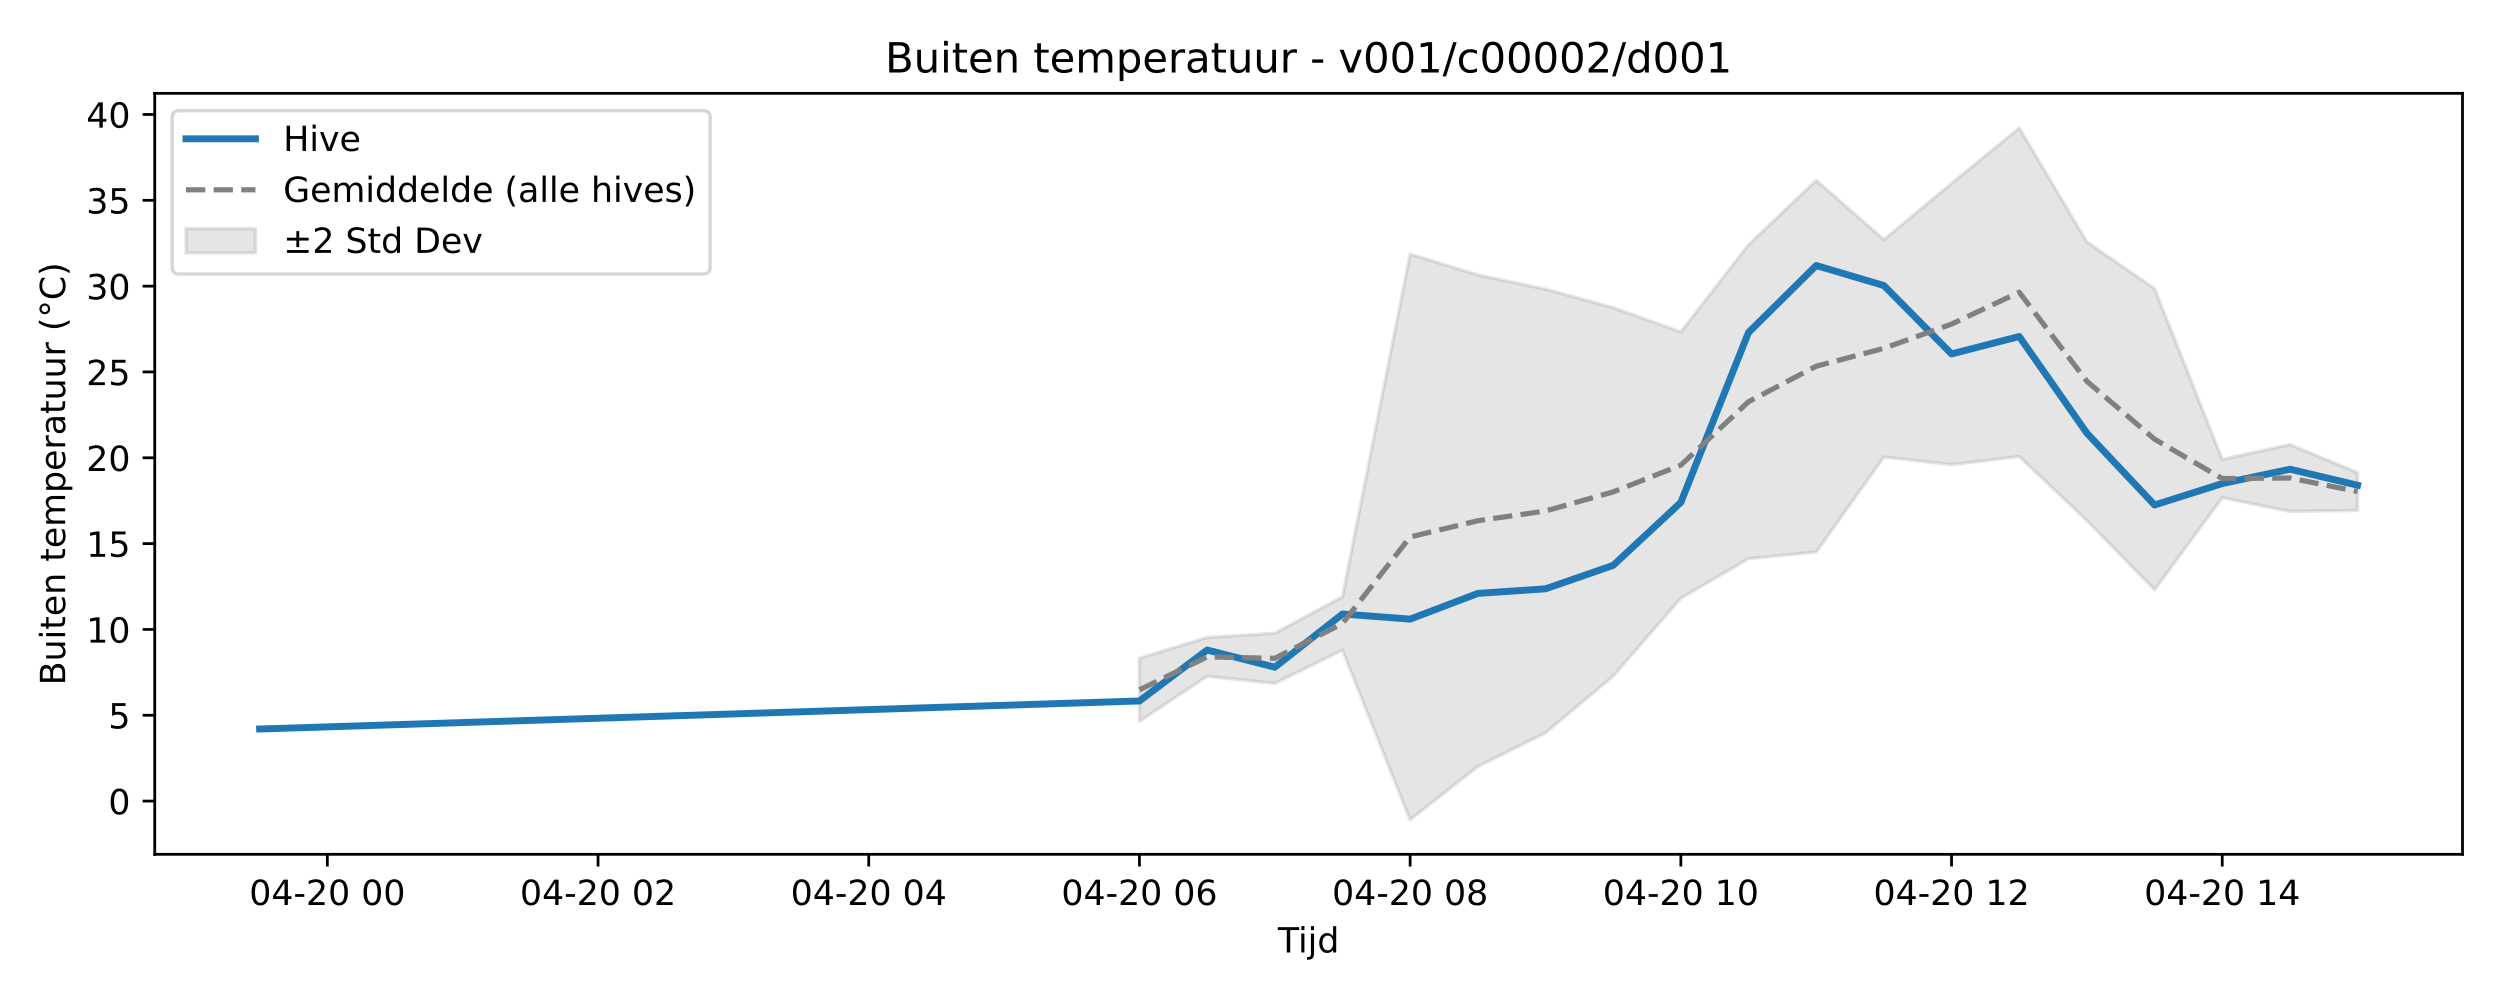
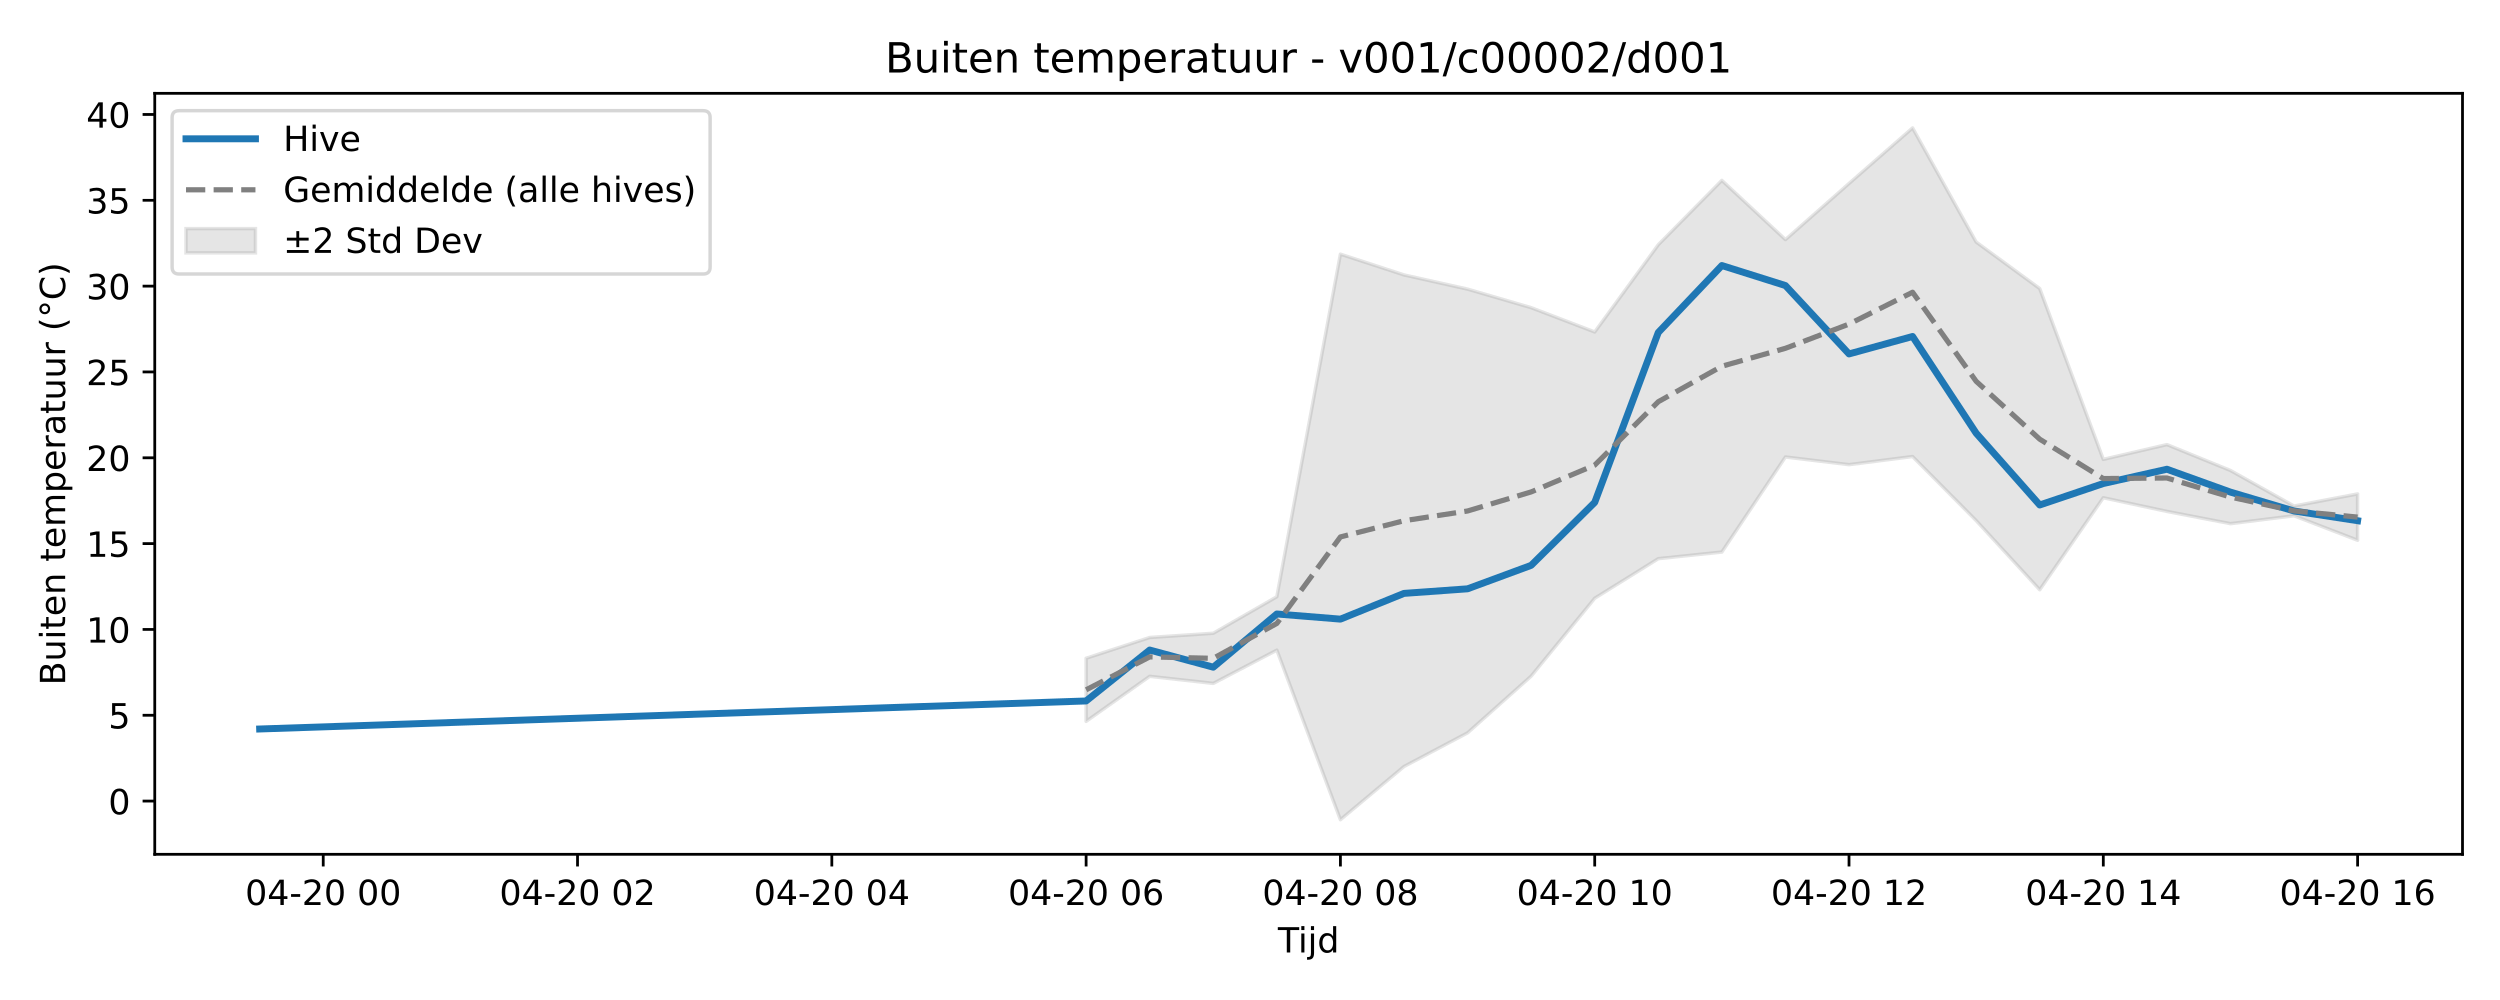
<svg xmlns="http://www.w3.org/2000/svg" xmlns:xlink="http://www.w3.org/1999/xlink" width="720pt" height="288pt" viewBox="0 0 720 288" version="1.1">
  <defs>
    <style type="text/css">*{stroke-linejoin: round; stroke-linecap: butt}</style>
  </defs>
  <g id="figure_1">
    <g id="patch_1">
      <path d="M 0 288  L 720 288  L 720 0  L 0 0  z " style="fill: #ffffff" />
    </g>
    <g id="axes_1">
      <g id="patch_2">
        <path d="M 44.57 246.04  L 709.2 246.04  L 709.2 26.88  L 44.57 26.88  z " style="fill: #ffffff" />
      </g>
      <g id="FillBetweenPolyCollection_1">
        <defs>
-           <path id="m596f5e4c3c" d="M 328.158 -98.426  L 328.158 -80.248  L 347.649 -93.219  L 367.14 -91.176  L 386.63 -100.762  L 406.121 -51.922  L 425.612 -67.24  L 445.102 -76.936  L 464.593 -93.261  L 484.083 -115.697  L 503.574 -127.103  L 523.065 -129.008  L 542.555 -156.384  L 562.046 -154.174  L 581.536 -156.518  L 601.027 -138.072  L 620.518 -118.147  L 640.008 -144.644  L 659.499 -140.715  L 678.99 -140.991  L 678.99 -151.882  L 678.99 -151.882  L 659.499 -159.959  L 640.008 -155.7  L 620.518 -204.883  L 601.027 -218.3  L 581.536 -251.158  L 562.046 -235.156  L 542.555 -218.994  L 523.065 -236.043  L 503.574 -217.514  L 484.083 -192.392  L 464.593 -199.392  L 445.102 -204.731  L 425.612 -208.824  L 406.121 -214.805  L 386.63 -116.143  L 367.14 -105.625  L 347.649 -104.406  L 328.158 -98.426  z " style="stroke: #808080; stroke-opacity: 0.2" />
+           <path id="m3fbce393af" d="M 312.802 -98.426  L 312.802 -80.248  L 331.112 -93.219  L 349.421 -91.176  L 367.73 -100.762  L 386.04 -51.922  L 404.349 -67.24  L 422.658 -76.936  L 440.968 -93.261  L 459.277 -115.697  L 477.587 -127.103  L 495.896 -129.008  L 514.205 -156.384  L 532.515 -154.174  L 550.824 -156.518  L 569.133 -138.072  L 587.443 -118.147  L 605.752 -144.644  L 624.061 -140.715  L 642.371 -137.183  L 660.68 -139.46  L 678.99 -132.4  L 678.99 -145.752  L 678.99 -145.752  L 660.68 -142.263  L 642.371 -152.505  L 624.061 -159.959  L 605.752 -155.7  L 587.443 -204.883  L 569.133 -218.3  L 550.824 -251.158  L 532.515 -235.156  L 514.205 -218.994  L 495.896 -236.043  L 477.587 -217.514  L 459.277 -192.392  L 440.968 -199.392  L 422.658 -204.731  L 404.349 -208.824  L 386.04 -214.805  L 367.73 -116.143  L 349.421 -105.625  L 331.112 -104.406  L 312.802 -98.426  z " style="stroke: #808080; stroke-opacity: 0.2" />
        </defs>
-         <g clip-path="url(#pf59dc6629e)">
-           <use xlink:href="#m596f5e4c3c" x="0" y="288" style="fill: #808080; fill-opacity: 0.2; stroke: #808080; stroke-opacity: 0.2" />
+         <g clip-path="url(#pd2e78c2f61)">
+           <use xlink:href="#m3fbce393af" x="0" y="288" style="fill: #808080; fill-opacity: 0.2; stroke: #808080; stroke-opacity: 0.2" />
        </g>
      </g>
      <g id="matplotlib.axis_1">
        <g id="xtick_1">
          <g id="line2d_1">
            <defs>
-               <path id="mc3edb27d71" d="M 0 0  L 0 3.5  " style="stroke: #000000; stroke-width: 0.8" />
-             </defs>
-             <g>
-               <use xlink:href="#mc3edb27d71" x="94.271" y="246.04" style="stroke: #000000; stroke-width: 0.8" />
+               <path id="m7087d572d4" d="M 0 0  L 0 3.5  " style="stroke: #000000; stroke-width: 0.8" />
+             </defs>
+             <g>
+               <use xlink:href="#m7087d572d4" x="93.09" y="246.04" style="stroke: #000000; stroke-width: 0.8" />
            </g>
          </g>
          <g id="text_1">
-             <g transform="translate(71.7906 260.6384) scale(0.1 -0.1)">
+             <g transform="translate(70.60935 260.6384) scale(0.1 -0.1)">
              <defs>
                <path id="DejaVuSans-30" d="M 2034 4250  Q 1547 4250 1301 3770  Q 1056 3291 1056 2328  Q 1056 1369 1301 889  Q 1547 409 2034 409  Q 2525 409 2770 889  Q 3016 1369 3016 2328  Q 3016 3291 2770 3770  Q 2525 4250 2034 4250  z M 2034 4750  Q 2819 4750 3233 4129  Q 3647 3509 3647 2328  Q 3647 1150 3233 529  Q 2819 -91 2034 -91  Q 1250 -91 836 529  Q 422 1150 422 2328  Q 422 3509 836 4129  Q 1250 4750 2034 4750  z " transform="scale(0.015625)" />
                <path id="DejaVuSans-34" d="M 2419 4116  L 825 1625  L 2419 1625  L 2419 4116  z M 2253 4666  L 3047 4666  L 3047 1625  L 3713 1625  L 3713 1100  L 3047 1100  L 3047 0  L 2419 0  L 2419 1100  L 313 1100  L 313 1709  L 2253 4666  z " transform="scale(0.015625)" />
                <path id="DejaVuSans-2d" d="M 313 2009  L 1997 2009  L 1997 1497  L 313 1497  L 313 2009  z " transform="scale(0.015625)" />
                <path id="DejaVuSans-32" d="M 1228 531  L 3431 531  L 3431 0  L 469 0  L 469 531  Q 828 903 1448 1529  Q 2069 2156 2228 2338  Q 2531 2678 2651 2914  Q 2772 3150 2772 3378  Q 2772 3750 2511 3984  Q 2250 4219 1831 4219  Q 1534 4219 1204 4116  Q 875 4013 500 3803  L 500 4441  Q 881 4594 1212 4672  Q 1544 4750 1819 4750  Q 2544 4750 2975 4387  Q 3406 4025 3406 3419  Q 3406 3131 3298 2873  Q 3191 2616 2906 2266  Q 2828 2175 2409 1742  Q 1991 1309 1228 531  z " transform="scale(0.015625)" />
                <path id="DejaVuSans-20" transform="scale(0.015625)" />
              </defs>
              <use xlink:href="#DejaVuSans-30" />
              <use xlink:href="#DejaVuSans-34" transform="translate(63.62305 0)" />
              <use xlink:href="#DejaVuSans-2d" transform="translate(127.2461 0)" />
              <use xlink:href="#DejaVuSans-32" transform="translate(163.3301 0)" />
              <use xlink:href="#DejaVuSans-30" transform="translate(226.9531 0)" />
              <use xlink:href="#DejaVuSans-20" transform="translate(290.5762 0)" />
              <use xlink:href="#DejaVuSans-30" transform="translate(322.3633 0)" />
              <use xlink:href="#DejaVuSans-30" transform="translate(385.9863 0)" />
            </g>
          </g>
        </g>
        <g id="xtick_2">
          <g id="line2d_2">
            <g>
-               <use xlink:href="#mc3edb27d71" x="172.234" y="246.04" style="stroke: #000000; stroke-width: 0.8" />
+               <use xlink:href="#m7087d572d4" x="166.327" y="246.04" style="stroke: #000000; stroke-width: 0.8" />
            </g>
          </g>
          <g id="text_2">
-             <g transform="translate(149.7531 260.6384) scale(0.1 -0.1)">
+             <g transform="translate(143.8468 260.6384) scale(0.1 -0.1)">
              <use xlink:href="#DejaVuSans-30" />
              <use xlink:href="#DejaVuSans-34" transform="translate(63.62305 0)" />
              <use xlink:href="#DejaVuSans-2d" transform="translate(127.2461 0)" />
              <use xlink:href="#DejaVuSans-32" transform="translate(163.3301 0)" />
              <use xlink:href="#DejaVuSans-30" transform="translate(226.9531 0)" />
              <use xlink:href="#DejaVuSans-20" transform="translate(290.5762 0)" />
              <use xlink:href="#DejaVuSans-30" transform="translate(322.3633 0)" />
              <use xlink:href="#DejaVuSans-32" transform="translate(385.9863 0)" />
            </g>
          </g>
        </g>
        <g id="xtick_3">
          <g id="line2d_3">
            <g>
-               <use xlink:href="#mc3edb27d71" x="250.196" y="246.04" style="stroke: #000000; stroke-width: 0.8" />
+               <use xlink:href="#m7087d572d4" x="239.565" y="246.04" style="stroke: #000000; stroke-width: 0.8" />
            </g>
          </g>
          <g id="text_3">
-             <g transform="translate(227.7155 260.6384) scale(0.1 -0.1)">
+             <g transform="translate(217.0843 260.6384) scale(0.1 -0.1)">
              <use xlink:href="#DejaVuSans-30" />
              <use xlink:href="#DejaVuSans-34" transform="translate(63.62305 0)" />
              <use xlink:href="#DejaVuSans-2d" transform="translate(127.2461 0)" />
              <use xlink:href="#DejaVuSans-32" transform="translate(163.3301 0)" />
              <use xlink:href="#DejaVuSans-30" transform="translate(226.9531 0)" />
              <use xlink:href="#DejaVuSans-20" transform="translate(290.5762 0)" />
              <use xlink:href="#DejaVuSans-30" transform="translate(322.3633 0)" />
              <use xlink:href="#DejaVuSans-34" transform="translate(385.9863 0)" />
            </g>
          </g>
        </g>
        <g id="xtick_4">
          <g id="line2d_4">
            <g>
-               <use xlink:href="#mc3edb27d71" x="328.158" y="246.04" style="stroke: #000000; stroke-width: 0.8" />
+               <use xlink:href="#m7087d572d4" x="312.802" y="246.04" style="stroke: #000000; stroke-width: 0.8" />
            </g>
          </g>
          <g id="text_4">
-             <g transform="translate(305.678 260.6384) scale(0.1 -0.1)">
+             <g transform="translate(290.3217 260.6384) scale(0.1 -0.1)">
              <defs>
                <path id="DejaVuSans-36" d="M 2113 2584  Q 1688 2584 1439 2293  Q 1191 2003 1191 1497  Q 1191 994 1439 701  Q 1688 409 2113 409  Q 2538 409 2786 701  Q 3034 994 3034 1497  Q 3034 2003 2786 2293  Q 2538 2584 2113 2584  z M 3366 4563  L 3366 3988  Q 3128 4100 2886 4159  Q 2644 4219 2406 4219  Q 1781 4219 1451 3797  Q 1122 3375 1075 2522  Q 1259 2794 1537 2939  Q 1816 3084 2150 3084  Q 2853 3084 3261 2657  Q 3669 2231 3669 1497  Q 3669 778 3244 343  Q 2819 -91 2113 -91  Q 1303 -91 875 529  Q 447 1150 447 2328  Q 447 3434 972 4092  Q 1497 4750 2381 4750  Q 2619 4750 2861 4703  Q 3103 4656 3366 4563  z " transform="scale(0.015625)" />
              </defs>
              <use xlink:href="#DejaVuSans-30" />
              <use xlink:href="#DejaVuSans-34" transform="translate(63.62305 0)" />
              <use xlink:href="#DejaVuSans-2d" transform="translate(127.2461 0)" />
              <use xlink:href="#DejaVuSans-32" transform="translate(163.3301 0)" />
              <use xlink:href="#DejaVuSans-30" transform="translate(226.9531 0)" />
              <use xlink:href="#DejaVuSans-20" transform="translate(290.5762 0)" />
              <use xlink:href="#DejaVuSans-30" transform="translate(322.3633 0)" />
              <use xlink:href="#DejaVuSans-36" transform="translate(385.9863 0)" />
            </g>
          </g>
        </g>
        <g id="xtick_5">
          <g id="line2d_5">
            <g>
-               <use xlink:href="#mc3edb27d71" x="406.121" y="246.04" style="stroke: #000000; stroke-width: 0.8" />
+               <use xlink:href="#m7087d572d4" x="386.04" y="246.04" style="stroke: #000000; stroke-width: 0.8" />
            </g>
          </g>
          <g id="text_5">
-             <g transform="translate(383.6405 260.6384) scale(0.1 -0.1)">
+             <g transform="translate(363.5592 260.6384) scale(0.1 -0.1)">
              <defs>
                <path id="DejaVuSans-38" d="M 2034 2216  Q 1584 2216 1326 1975  Q 1069 1734 1069 1313  Q 1069 891 1326 650  Q 1584 409 2034 409  Q 2484 409 2743 651  Q 3003 894 3003 1313  Q 3003 1734 2745 1975  Q 2488 2216 2034 2216  z M 1403 2484  Q 997 2584 770 2862  Q 544 3141 544 3541  Q 544 4100 942 4425  Q 1341 4750 2034 4750  Q 2731 4750 3128 4425  Q 3525 4100 3525 3541  Q 3525 3141 3298 2862  Q 3072 2584 2669 2484  Q 3125 2378 3379 2068  Q 3634 1759 3634 1313  Q 3634 634 3220 271  Q 2806 -91 2034 -91  Q 1263 -91 848 271  Q 434 634 434 1313  Q 434 1759 690 2068  Q 947 2378 1403 2484  z M 1172 3481  Q 1172 3119 1398 2916  Q 1625 2713 2034 2713  Q 2441 2713 2670 2916  Q 2900 3119 2900 3481  Q 2900 3844 2670 4047  Q 2441 4250 2034 4250  Q 1625 4250 1398 4047  Q 1172 3844 1172 3481  z " transform="scale(0.015625)" />
              </defs>
              <use xlink:href="#DejaVuSans-30" />
              <use xlink:href="#DejaVuSans-34" transform="translate(63.62305 0)" />
              <use xlink:href="#DejaVuSans-2d" transform="translate(127.2461 0)" />
              <use xlink:href="#DejaVuSans-32" transform="translate(163.3301 0)" />
              <use xlink:href="#DejaVuSans-30" transform="translate(226.9531 0)" />
              <use xlink:href="#DejaVuSans-20" transform="translate(290.5762 0)" />
              <use xlink:href="#DejaVuSans-30" transform="translate(322.3633 0)" />
              <use xlink:href="#DejaVuSans-38" transform="translate(385.9863 0)" />
            </g>
          </g>
        </g>
        <g id="xtick_6">
          <g id="line2d_6">
            <g>
-               <use xlink:href="#mc3edb27d71" x="484.083" y="246.04" style="stroke: #000000; stroke-width: 0.8" />
+               <use xlink:href="#m7087d572d4" x="459.277" y="246.04" style="stroke: #000000; stroke-width: 0.8" />
            </g>
          </g>
          <g id="text_6">
-             <g transform="translate(461.6029 260.6384) scale(0.1 -0.1)">
+             <g transform="translate(436.7967 260.6384) scale(0.1 -0.1)">
              <defs>
                <path id="DejaVuSans-31" d="M 794 531  L 1825 531  L 1825 4091  L 703 3866  L 703 4441  L 1819 4666  L 2450 4666  L 2450 531  L 3481 531  L 3481 0  L 794 0  L 794 531  z " transform="scale(0.015625)" />
              </defs>
              <use xlink:href="#DejaVuSans-30" />
              <use xlink:href="#DejaVuSans-34" transform="translate(63.62305 0)" />
              <use xlink:href="#DejaVuSans-2d" transform="translate(127.2461 0)" />
              <use xlink:href="#DejaVuSans-32" transform="translate(163.3301 0)" />
              <use xlink:href="#DejaVuSans-30" transform="translate(226.9531 0)" />
              <use xlink:href="#DejaVuSans-20" transform="translate(290.5762 0)" />
              <use xlink:href="#DejaVuSans-31" transform="translate(322.3633 0)" />
              <use xlink:href="#DejaVuSans-30" transform="translate(385.9863 0)" />
            </g>
          </g>
        </g>
        <g id="xtick_7">
          <g id="line2d_7">
            <g>
-               <use xlink:href="#mc3edb27d71" x="562.046" y="246.04" style="stroke: #000000; stroke-width: 0.8" />
+               <use xlink:href="#m7087d572d4" x="532.515" y="246.04" style="stroke: #000000; stroke-width: 0.8" />
            </g>
          </g>
          <g id="text_7">
-             <g transform="translate(539.5654 260.6384) scale(0.1 -0.1)">
+             <g transform="translate(510.0341 260.6384) scale(0.1 -0.1)">
              <use xlink:href="#DejaVuSans-30" />
              <use xlink:href="#DejaVuSans-34" transform="translate(63.62305 0)" />
              <use xlink:href="#DejaVuSans-2d" transform="translate(127.2461 0)" />
              <use xlink:href="#DejaVuSans-32" transform="translate(163.3301 0)" />
              <use xlink:href="#DejaVuSans-30" transform="translate(226.9531 0)" />
              <use xlink:href="#DejaVuSans-20" transform="translate(290.5762 0)" />
              <use xlink:href="#DejaVuSans-31" transform="translate(322.3633 0)" />
              <use xlink:href="#DejaVuSans-32" transform="translate(385.9863 0)" />
            </g>
          </g>
        </g>
        <g id="xtick_8">
          <g id="line2d_8">
            <g>
-               <use xlink:href="#mc3edb27d71" x="640.008" y="246.04" style="stroke: #000000; stroke-width: 0.8" />
+               <use xlink:href="#m7087d572d4" x="605.752" y="246.04" style="stroke: #000000; stroke-width: 0.8" />
            </g>
          </g>
          <g id="text_8">
-             <g transform="translate(617.5278 260.6384) scale(0.1 -0.1)">
+             <g transform="translate(583.2716 260.6384) scale(0.1 -0.1)">
              <use xlink:href="#DejaVuSans-30" />
              <use xlink:href="#DejaVuSans-34" transform="translate(63.62305 0)" />
              <use xlink:href="#DejaVuSans-2d" transform="translate(127.2461 0)" />
              <use xlink:href="#DejaVuSans-32" transform="translate(163.3301 0)" />
              <use xlink:href="#DejaVuSans-30" transform="translate(226.9531 0)" />
              <use xlink:href="#DejaVuSans-20" transform="translate(290.5762 0)" />
              <use xlink:href="#DejaVuSans-31" transform="translate(322.3633 0)" />
              <use xlink:href="#DejaVuSans-34" transform="translate(385.9863 0)" />
            </g>
          </g>
        </g>
-         <g id="text_9">
+         <g id="xtick_9">
+           <g id="line2d_9">
+             <g>
+               <use xlink:href="#m7087d572d4" x="678.99" y="246.04" style="stroke: #000000; stroke-width: 0.8" />
+             </g>
+           </g>
+           <g id="text_9">
+             <g transform="translate(656.5091 260.6384) scale(0.1 -0.1)">
+               <use xlink:href="#DejaVuSans-30" />
+               <use xlink:href="#DejaVuSans-34" transform="translate(63.62305 0)" />
+               <use xlink:href="#DejaVuSans-2d" transform="translate(127.2461 0)" />
+               <use xlink:href="#DejaVuSans-32" transform="translate(163.3301 0)" />
+               <use xlink:href="#DejaVuSans-30" transform="translate(226.9531 0)" />
+               <use xlink:href="#DejaVuSans-20" transform="translate(290.5762 0)" />
+               <use xlink:href="#DejaVuSans-31" transform="translate(322.3633 0)" />
+               <use xlink:href="#DejaVuSans-36" transform="translate(385.9863 0)" />
+             </g>
+           </g>
+         </g>
+         <g id="text_10">
          <g transform="translate(368.035 274.3166) scale(0.1 -0.1)">
            <defs>
              <path id="DejaVuSans-54" d="M -19 4666  L 3928 4666  L 3928 4134  L 2272 4134  L 2272 0  L 1638 0  L 1638 4134  L -19 4134  L -19 4666  z " transform="scale(0.015625)" />
              <path id="DejaVuSans-69" d="M 603 3500  L 1178 3500  L 1178 0  L 603 0  L 603 3500  z M 603 4863  L 1178 4863  L 1178 4134  L 603 4134  L 603 4863  z " transform="scale(0.015625)" />
              <path id="DejaVuSans-6a" d="M 603 3500  L 1178 3500  L 1178 -63  Q 1178 -731 923 -1031  Q 669 -1331 103 -1331  L -116 -1331  L -116 -844  L 38 -844  Q 366 -844 484 -692  Q 603 -541 603 -63  L 603 3500  z M 603 4863  L 1178 4863  L 1178 4134  L 603 4134  L 603 4863  z " transform="scale(0.015625)" />
              <path id="DejaVuSans-64" d="M 2906 2969  L 2906 4863  L 3481 4863  L 3481 0  L 2906 0  L 2906 525  Q 2725 213 2448 61  Q 2172 -91 1784 -91  Q 1150 -91 751 415  Q 353 922 353 1747  Q 353 2572 751 3078  Q 1150 3584 1784 3584  Q 2172 3584 2448 3432  Q 2725 3281 2906 2969  z M 947 1747  Q 947 1113 1208 752  Q 1469 391 1925 391  Q 2381 391 2643 752  Q 2906 1113 2906 1747  Q 2906 2381 2643 2742  Q 2381 3103 1925 3103  Q 1469 3103 1208 2742  Q 947 2381 947 1747  z " transform="scale(0.015625)" />
            </defs>
            <use xlink:href="#DejaVuSans-54" />
            <use xlink:href="#DejaVuSans-69" transform="translate(57.95898 0)" />
            <use xlink:href="#DejaVuSans-6a" transform="translate(85.74219 0)" />
            <use xlink:href="#DejaVuSans-64" transform="translate(113.5254 0)" />
          </g>
        </g>
      </g>
      <g id="matplotlib.axis_2">
        <g id="ytick_1">
-           <g id="line2d_9">
-             <defs>
-               <path id="maa0ab39257" d="M 0 0  L -3.5 0  " style="stroke: #000000; stroke-width: 0.8" />
-             </defs>
-             <g>
-               <use xlink:href="#maa0ab39257" x="44.57" y="230.714" style="stroke: #000000; stroke-width: 0.8" />
-             </g>
-           </g>
-           <g id="text_10">
+           <g id="line2d_10">
+             <defs>
+               <path id="m6c6eb274d2" d="M 0 0  L -3.5 0  " style="stroke: #000000; stroke-width: 0.8" />
+             </defs>
+             <g>
+               <use xlink:href="#m6c6eb274d2" x="44.57" y="230.714" style="stroke: #000000; stroke-width: 0.8" />
+             </g>
+           </g>
+           <g id="text_11">
            <g transform="translate(31.2075 234.5136) scale(0.1 -0.1)">
              <use xlink:href="#DejaVuSans-30" />
            </g>
          </g>
        </g>
        <g id="ytick_2">
-           <g id="line2d_10">
-             <g>
-               <use xlink:href="#maa0ab39257" x="44.57" y="205.996" style="stroke: #000000; stroke-width: 0.8" />
-             </g>
-           </g>
-           <g id="text_11">
+           <g id="line2d_11">
+             <g>
+               <use xlink:href="#m6c6eb274d2" x="44.57" y="205.996" style="stroke: #000000; stroke-width: 0.8" />
+             </g>
+           </g>
+           <g id="text_12">
            <g transform="translate(31.2075 209.7952) scale(0.1 -0.1)">
              <defs>
                <path id="DejaVuSans-35" d="M 691 4666  L 3169 4666  L 3169 4134  L 1269 4134  L 1269 2991  Q 1406 3038 1543 3061  Q 1681 3084 1819 3084  Q 2600 3084 3056 2656  Q 3513 2228 3513 1497  Q 3513 744 3044 326  Q 2575 -91 1722 -91  Q 1428 -91 1123 -41  Q 819 9 494 109  L 494 744  Q 775 591 1075 516  Q 1375 441 1709 441  Q 2250 441 2565 725  Q 2881 1009 2881 1497  Q 2881 1984 2565 2268  Q 2250 2553 1709 2553  Q 1456 2553 1204 2497  Q 953 2441 691 2322  L 691 4666  z " transform="scale(0.015625)" />
              </defs>
              <use xlink:href="#DejaVuSans-35" />
            </g>
          </g>
        </g>
        <g id="ytick_3">
-           <g id="line2d_11">
-             <g>
-               <use xlink:href="#maa0ab39257" x="44.57" y="181.278" style="stroke: #000000; stroke-width: 0.8" />
-             </g>
-           </g>
-           <g id="text_12">
+           <g id="line2d_12">
+             <g>
+               <use xlink:href="#m6c6eb274d2" x="44.57" y="181.278" style="stroke: #000000; stroke-width: 0.8" />
+             </g>
+           </g>
+           <g id="text_13">
            <g transform="translate(24.845 185.0768) scale(0.1 -0.1)">
              <use xlink:href="#DejaVuSans-31" />
              <use xlink:href="#DejaVuSans-30" transform="translate(63.62305 0)" />
            </g>
          </g>
        </g>
        <g id="ytick_4">
-           <g id="line2d_12">
-             <g>
-               <use xlink:href="#maa0ab39257" x="44.57" y="156.559" style="stroke: #000000; stroke-width: 0.8" />
-             </g>
-           </g>
-           <g id="text_13">
+           <g id="line2d_13">
+             <g>
+               <use xlink:href="#m6c6eb274d2" x="44.57" y="156.559" style="stroke: #000000; stroke-width: 0.8" />
+             </g>
+           </g>
+           <g id="text_14">
            <g transform="translate(24.845 160.3584) scale(0.1 -0.1)">
              <use xlink:href="#DejaVuSans-31" />
              <use xlink:href="#DejaVuSans-35" transform="translate(63.62305 0)" />
            </g>
          </g>
        </g>
        <g id="ytick_5">
-           <g id="line2d_13">
-             <g>
-               <use xlink:href="#maa0ab39257" x="44.57" y="131.841" style="stroke: #000000; stroke-width: 0.8" />
-             </g>
-           </g>
-           <g id="text_14">
+           <g id="line2d_14">
+             <g>
+               <use xlink:href="#m6c6eb274d2" x="44.57" y="131.841" style="stroke: #000000; stroke-width: 0.8" />
+             </g>
+           </g>
+           <g id="text_15">
            <g transform="translate(24.845 135.64) scale(0.1 -0.1)">
              <use xlink:href="#DejaVuSans-32" />
              <use xlink:href="#DejaVuSans-30" transform="translate(63.62305 0)" />
            </g>
          </g>
        </g>
        <g id="ytick_6">
-           <g id="line2d_14">
-             <g>
-               <use xlink:href="#maa0ab39257" x="44.57" y="107.122" style="stroke: #000000; stroke-width: 0.8" />
-             </g>
-           </g>
-           <g id="text_15">
+           <g id="line2d_15">
+             <g>
+               <use xlink:href="#m6c6eb274d2" x="44.57" y="107.122" style="stroke: #000000; stroke-width: 0.8" />
+             </g>
+           </g>
+           <g id="text_16">
            <g transform="translate(24.845 110.9216) scale(0.1 -0.1)">
              <use xlink:href="#DejaVuSans-32" />
              <use xlink:href="#DejaVuSans-35" transform="translate(63.62305 0)" />
            </g>
          </g>
        </g>
        <g id="ytick_7">
-           <g id="line2d_15">
-             <g>
-               <use xlink:href="#maa0ab39257" x="44.57" y="82.404" style="stroke: #000000; stroke-width: 0.8" />
-             </g>
-           </g>
-           <g id="text_16">
+           <g id="line2d_16">
+             <g>
+               <use xlink:href="#m6c6eb274d2" x="44.57" y="82.404" style="stroke: #000000; stroke-width: 0.8" />
+             </g>
+           </g>
+           <g id="text_17">
            <g transform="translate(24.845 86.20319) scale(0.1 -0.1)">
              <defs>
                <path id="DejaVuSans-33" d="M 2597 2516  Q 3050 2419 3304 2112  Q 3559 1806 3559 1356  Q 3559 666 3084 287  Q 2609 -91 1734 -91  Q 1441 -91 1130 -33  Q 819 25 488 141  L 488 750  Q 750 597 1062 519  Q 1375 441 1716 441  Q 2309 441 2620 675  Q 2931 909 2931 1356  Q 2931 1769 2642 2001  Q 2353 2234 1838 2234  L 1294 2234  L 1294 2753  L 1863 2753  Q 2328 2753 2575 2939  Q 2822 3125 2822 3475  Q 2822 3834 2567 4026  Q 2313 4219 1838 4219  Q 1578 4219 1281 4162  Q 984 4106 628 3988  L 628 4550  Q 988 4650 1302 4700  Q 1616 4750 1894 4750  Q 2613 4750 3031 4423  Q 3450 4097 3450 3541  Q 3450 3153 3228 2886  Q 3006 2619 2597 2516  z " transform="scale(0.015625)" />
              </defs>
              <use xlink:href="#DejaVuSans-33" />
              <use xlink:href="#DejaVuSans-30" transform="translate(63.62305 0)" />
            </g>
          </g>
        </g>
        <g id="ytick_8">
-           <g id="line2d_16">
-             <g>
-               <use xlink:href="#maa0ab39257" x="44.57" y="57.686" style="stroke: #000000; stroke-width: 0.8" />
-             </g>
-           </g>
-           <g id="text_17">
+           <g id="line2d_17">
+             <g>
+               <use xlink:href="#m6c6eb274d2" x="44.57" y="57.686" style="stroke: #000000; stroke-width: 0.8" />
+             </g>
+           </g>
+           <g id="text_18">
            <g transform="translate(24.845 61.48478) scale(0.1 -0.1)">
              <use xlink:href="#DejaVuSans-33" />
              <use xlink:href="#DejaVuSans-35" transform="translate(63.62305 0)" />
            </g>
          </g>
        </g>
        <g id="ytick_9">
-           <g id="line2d_17">
-             <g>
-               <use xlink:href="#maa0ab39257" x="44.57" y="32.967" style="stroke: #000000; stroke-width: 0.8" />
-             </g>
-           </g>
-           <g id="text_18">
+           <g id="line2d_18">
+             <g>
+               <use xlink:href="#m6c6eb274d2" x="44.57" y="32.967" style="stroke: #000000; stroke-width: 0.8" />
+             </g>
+           </g>
+           <g id="text_19">
            <g transform="translate(24.845 36.76637) scale(0.1 -0.1)">
              <use xlink:href="#DejaVuSans-34" />
              <use xlink:href="#DejaVuSans-30" transform="translate(63.62305 0)" />
            </g>
          </g>
        </g>
-         <g id="text_19">
+         <g id="text_20">
          <g transform="translate(18.76531 197.3553) rotate(-90) scale(0.1 -0.1)">
            <defs>
              <path id="DejaVuSans-42" d="M 1259 2228  L 1259 519  L 2272 519  Q 2781 519 3026 730  Q 3272 941 3272 1375  Q 3272 1813 3026 2020  Q 2781 2228 2272 2228  L 1259 2228  z M 1259 4147  L 1259 2741  L 2194 2741  Q 2656 2741 2882 2914  Q 3109 3088 3109 3444  Q 3109 3797 2882 3972  Q 2656 4147 2194 4147  L 1259 4147  z M 628 4666  L 2241 4666  Q 2963 4666 3353 4366  Q 3744 4066 3744 3513  Q 3744 3084 3544 2831  Q 3344 2578 2956 2516  Q 3422 2416 3680 2098  Q 3938 1781 3938 1306  Q 3938 681 3513 340  Q 3088 0 2303 0  L 628 0  L 628 4666  z " transform="scale(0.015625)" />
              <path id="DejaVuSans-75" d="M 544 1381  L 544 3500  L 1119 3500  L 1119 1403  Q 1119 906 1312 657  Q 1506 409 1894 409  Q 2359 409 2629 706  Q 2900 1003 2900 1516  L 2900 3500  L 3475 3500  L 3475 0  L 2900 0  L 2900 538  Q 2691 219 2414 64  Q 2138 -91 1772 -91  Q 1169 -91 856 284  Q 544 659 544 1381  z M 1991 3584  L 1991 3584  z " transform="scale(0.015625)" />
              <path id="DejaVuSans-74" d="M 1172 4494  L 1172 3500  L 2356 3500  L 2356 3053  L 1172 3053  L 1172 1153  Q 1172 725 1289 603  Q 1406 481 1766 481  L 2356 481  L 2356 0  L 1766 0  Q 1100 0 847 248  Q 594 497 594 1153  L 594 3053  L 172 3053  L 172 3500  L 594 3500  L 594 4494  L 1172 4494  z " transform="scale(0.015625)" />
              <path id="DejaVuSans-65" d="M 3597 1894  L 3597 1613  L 953 1613  Q 991 1019 1311 708  Q 1631 397 2203 397  Q 2534 397 2845 478  Q 3156 559 3463 722  L 3463 178  Q 3153 47 2828 -22  Q 2503 -91 2169 -91  Q 1331 -91 842 396  Q 353 884 353 1716  Q 353 2575 817 3079  Q 1281 3584 2069 3584  Q 2775 3584 3186 3129  Q 3597 2675 3597 1894  z M 3022 2063  Q 3016 2534 2758 2815  Q 2500 3097 2075 3097  Q 1594 3097 1305 2825  Q 1016 2553 972 2059  L 3022 2063  z " transform="scale(0.015625)" />
              <path id="DejaVuSans-6e" d="M 3513 2113  L 3513 0  L 2938 0  L 2938 2094  Q 2938 2591 2744 2837  Q 2550 3084 2163 3084  Q 1697 3084 1428 2787  Q 1159 2491 1159 1978  L 1159 0  L 581 0  L 581 3500  L 1159 3500  L 1159 2956  Q 1366 3272 1645 3428  Q 1925 3584 2291 3584  Q 2894 3584 3203 3211  Q 3513 2838 3513 2113  z " transform="scale(0.015625)" />
              <path id="DejaVuSans-6d" d="M 3328 2828  Q 3544 3216 3844 3400  Q 4144 3584 4550 3584  Q 5097 3584 5394 3201  Q 5691 2819 5691 2113  L 5691 0  L 5113 0  L 5113 2094  Q 5113 2597 4934 2840  Q 4756 3084 4391 3084  Q 3944 3084 3684 2787  Q 3425 2491 3425 1978  L 3425 0  L 2847 0  L 2847 2094  Q 2847 2600 2669 2842  Q 2491 3084 2119 3084  Q 1678 3084 1418 2786  Q 1159 2488 1159 1978  L 1159 0  L 581 0  L 581 3500  L 1159 3500  L 1159 2956  Q 1356 3278 1631 3431  Q 1906 3584 2284 3584  Q 2666 3584 2933 3390  Q 3200 3197 3328 2828  z " transform="scale(0.015625)" />
              <path id="DejaVuSans-70" d="M 1159 525  L 1159 -1331  L 581 -1331  L 581 3500  L 1159 3500  L 1159 2969  Q 1341 3281 1617 3432  Q 1894 3584 2278 3584  Q 2916 3584 3314 3078  Q 3713 2572 3713 1747  Q 3713 922 3314 415  Q 2916 -91 2278 -91  Q 1894 -91 1617 61  Q 1341 213 1159 525  z M 3116 1747  Q 3116 2381 2855 2742  Q 2594 3103 2138 3103  Q 1681 3103 1420 2742  Q 1159 2381 1159 1747  Q 1159 1113 1420 752  Q 1681 391 2138 391  Q 2594 391 2855 752  Q 3116 1113 3116 1747  z " transform="scale(0.015625)" />
              <path id="DejaVuSans-72" d="M 2631 2963  Q 2534 3019 2420 3045  Q 2306 3072 2169 3072  Q 1681 3072 1420 2755  Q 1159 2438 1159 1844  L 1159 0  L 581 0  L 581 3500  L 1159 3500  L 1159 2956  Q 1341 3275 1631 3429  Q 1922 3584 2338 3584  Q 2397 3584 2469 3576  Q 2541 3569 2628 3553  L 2631 2963  z " transform="scale(0.015625)" />
              <path id="DejaVuSans-61" d="M 2194 1759  Q 1497 1759 1228 1600  Q 959 1441 959 1056  Q 959 750 1161 570  Q 1363 391 1709 391  Q 2188 391 2477 730  Q 2766 1069 2766 1631  L 2766 1759  L 2194 1759  z M 3341 1997  L 3341 0  L 2766 0  L 2766 531  Q 2569 213 2275 61  Q 1981 -91 1556 -91  Q 1019 -91 701 211  Q 384 513 384 1019  Q 384 1609 779 1909  Q 1175 2209 1959 2209  L 2766 2209  L 2766 2266  Q 2766 2663 2505 2880  Q 2244 3097 1772 3097  Q 1472 3097 1187 3025  Q 903 2953 641 2809  L 641 3341  Q 956 3463 1253 3523  Q 1550 3584 1831 3584  Q 2591 3584 2966 3190  Q 3341 2797 3341 1997  z " transform="scale(0.015625)" />
              <path id="DejaVuSans-28" d="M 1984 4856  Q 1566 4138 1362 3434  Q 1159 2731 1159 2009  Q 1159 1288 1364 580  Q 1569 -128 1984 -844  L 1484 -844  Q 1016 -109 783 600  Q 550 1309 550 2009  Q 550 2706 781 3412  Q 1013 4119 1484 4856  L 1984 4856  z " transform="scale(0.015625)" />
              <path id="DejaVuSans-b0" d="M 1600 4347  Q 1350 4347 1178 4173  Q 1006 4000 1006 3750  Q 1006 3503 1178 3333  Q 1350 3163 1600 3163  Q 1850 3163 2022 3333  Q 2194 3503 2194 3750  Q 2194 3997 2020 4172  Q 1847 4347 1600 4347  z M 1600 4750  Q 1800 4750 1984 4673  Q 2169 4597 2303 4453  Q 2447 4313 2519 4134  Q 2591 3956 2591 3750  Q 2591 3338 2302 3052  Q 2013 2766 1594 2766  Q 1172 2766 890 3047  Q 609 3328 609 3750  Q 609 4169 896 4459  Q 1184 4750 1600 4750  z " transform="scale(0.015625)" />
              <path id="DejaVuSans-43" d="M 4122 4306  L 4122 3641  Q 3803 3938 3442 4084  Q 3081 4231 2675 4231  Q 1875 4231 1450 3742  Q 1025 3253 1025 2328  Q 1025 1406 1450 917  Q 1875 428 2675 428  Q 3081 428 3442 575  Q 3803 722 4122 1019  L 4122 359  Q 3791 134 3420 21  Q 3050 -91 2638 -91  Q 1578 -91 968 557  Q 359 1206 359 2328  Q 359 3453 968 4101  Q 1578 4750 2638 4750  Q 3056 4750 3426 4639  Q 3797 4528 4122 4306  z " transform="scale(0.015625)" />
              <path id="DejaVuSans-29" d="M 513 4856  L 1013 4856  Q 1481 4119 1714 3412  Q 1947 2706 1947 2009  Q 1947 1309 1714 600  Q 1481 -109 1013 -844  L 513 -844  Q 928 -128 1133 580  Q 1338 1288 1338 2009  Q 1338 2731 1133 3434  Q 928 4138 513 4856  z " transform="scale(0.015625)" />
            </defs>
            <use xlink:href="#DejaVuSans-42" />
            <use xlink:href="#DejaVuSans-75" transform="translate(68.60352 0)" />
            <use xlink:href="#DejaVuSans-69" transform="translate(131.9824 0)" />
            <use xlink:href="#DejaVuSans-74" transform="translate(159.7656 0)" />
            <use xlink:href="#DejaVuSans-65" transform="translate(198.9746 0)" />
            <use xlink:href="#DejaVuSans-6e" transform="translate(260.498 0)" />
            <use xlink:href="#DejaVuSans-20" transform="translate(323.877 0)" />
            <use xlink:href="#DejaVuSans-74" transform="translate(355.6641 0)" />
            <use xlink:href="#DejaVuSans-65" transform="translate(394.873 0)" />
            <use xlink:href="#DejaVuSans-6d" transform="translate(456.3965 0)" />
            <use xlink:href="#DejaVuSans-70" transform="translate(553.8086 0)" />
            <use xlink:href="#DejaVuSans-65" transform="translate(617.2852 0)" />
            <use xlink:href="#DejaVuSans-72" transform="translate(678.8086 0)" />
            <use xlink:href="#DejaVuSans-61" transform="translate(719.9219 0)" />
            <use xlink:href="#DejaVuSans-74" transform="translate(781.2012 0)" />
            <use xlink:href="#DejaVuSans-75" transform="translate(820.4102 0)" />
            <use xlink:href="#DejaVuSans-75" transform="translate(883.7891 0)" />
            <use xlink:href="#DejaVuSans-72" transform="translate(947.168 0)" />
            <use xlink:href="#DejaVuSans-20" transform="translate(988.2812 0)" />
            <use xlink:href="#DejaVuSans-28" transform="translate(1020.068 0)" />
            <use xlink:href="#DejaVuSans-b0" transform="translate(1059.082 0)" />
            <use xlink:href="#DejaVuSans-43" transform="translate(1109.082 0)" />
            <use xlink:href="#DejaVuSans-29" transform="translate(1178.906 0)" />
          </g>
        </g>
      </g>
-       <g id="line2d_18">
-         <path d="M 74.78 209.951  L 328.158 201.876  L 347.649 187.21  L 367.14 192.154  L 386.63 176.828  L 406.121 178.311  L 425.612 170.896  L 445.102 169.578  L 464.593 162.821  L 484.083 144.694  L 503.574 95.752  L 523.065 76.472  L 542.555 82.239  L 562.046 101.932  L 581.536 96.905  L 601.027 124.755  L 620.518 145.436  L 640.008 139.256  L 659.499 135.137  L 678.99 139.751  " clip-path="url(#pf59dc6629e)" style="fill: none; stroke: #1f77b4; stroke-width: 2; stroke-linecap: square" />
-       </g>
      <g id="line2d_19">
-         <path d="M 74.78 209.951  M 328.158 198.663  L 347.649 189.187  L 367.14 189.599  L 386.63 179.547  L 406.121 154.637  L 425.612 149.968  L 445.102 147.166  L 464.593 141.673  L 484.083 133.956  L 503.574 115.691  L 523.065 105.474  L 542.555 100.311  L 562.046 93.335  L 581.536 84.162  L 601.027 109.814  L 620.518 126.485  L 640.008 137.828  L 659.499 137.663  L 678.99 141.563  " clip-path="url(#pf59dc6629e)" style="fill: none; stroke-dasharray: 5.55,2.4; stroke-dashoffset: 0; stroke: #808080; stroke-width: 1.5" />
+         <path d="M 74.78 209.951  L 312.802 201.876  L 331.112 187.21  L 349.421 192.154  L 367.73 176.828  L 386.04 178.311  L 404.349 170.896  L 422.658 169.578  L 440.968 162.821  L 459.277 144.694  L 477.587 95.752  L 495.896 76.472  L 514.205 82.239  L 532.515 101.932  L 550.824 96.905  L 569.133 124.755  L 587.443 145.436  L 605.752 139.256  L 624.061 135.137  L 642.371 141.728  L 660.68 147.166  L 678.99 149.968  " clip-path="url(#pd2e78c2f61)" style="fill: none; stroke: #1f77b4; stroke-width: 2; stroke-linecap: square" />
+       </g>
+       <g id="line2d_20">
+         <path d="M 74.78 209.951  M 312.802 198.663  L 331.112 189.187  L 349.421 189.599  L 367.73 179.547  L 386.04 154.637  L 404.349 149.968  L 422.658 147.166  L 440.968 141.673  L 459.277 133.956  L 477.587 115.691  L 495.896 105.474  L 514.205 100.311  L 532.515 93.335  L 550.824 84.162  L 569.133 109.814  L 587.443 126.485  L 605.752 137.828  L 624.061 137.663  L 642.371 143.156  L 660.68 147.139  L 678.99 148.924  " clip-path="url(#pd2e78c2f61)" style="fill: none; stroke-dasharray: 5.55,2.4; stroke-dashoffset: 0; stroke: #808080; stroke-width: 1.5" />
      </g>
      <g id="patch_3">
        <path d="M 44.57 246.04  L 44.57 26.88  " style="fill: none; stroke: #000000; stroke-width: 0.8; stroke-linejoin: miter; stroke-linecap: square" />
      </g>
      <g id="patch_4">
        <path d="M 709.2 246.04  L 709.2 26.88  " style="fill: none; stroke: #000000; stroke-width: 0.8; stroke-linejoin: miter; stroke-linecap: square" />
      </g>
      <g id="patch_5">
        <path d="M 44.57 246.04  L 709.2 246.04  " style="fill: none; stroke: #000000; stroke-width: 0.8; stroke-linejoin: miter; stroke-linecap: square" />
      </g>
      <g id="patch_6">
        <path d="M 44.57 26.88  L 709.2 26.88  " style="fill: none; stroke: #000000; stroke-width: 0.8; stroke-linejoin: miter; stroke-linecap: square" />
      </g>
-       <g id="text_20">
+       <g id="text_21">
        <g transform="translate(254.9162 20.88) scale(0.12 -0.12)">
          <defs>
            <path id="DejaVuSans-76" d="M 191 3500  L 800 3500  L 1894 563  L 2988 3500  L 3597 3500  L 2284 0  L 1503 0  L 191 3500  z " transform="scale(0.015625)" />
            <path id="DejaVuSans-2f" d="M 1625 4666  L 2156 4666  L 531 -594  L 0 -594  L 1625 4666  z " transform="scale(0.015625)" />
            <path id="DejaVuSans-63" d="M 3122 3366  L 3122 2828  Q 2878 2963 2633 3030  Q 2388 3097 2138 3097  Q 1578 3097 1268 2742  Q 959 2388 959 1747  Q 959 1106 1268 751  Q 1578 397 2138 397  Q 2388 397 2633 464  Q 2878 531 3122 666  L 3122 134  Q 2881 22 2623 -34  Q 2366 -91 2075 -91  Q 1284 -91 818 406  Q 353 903 353 1747  Q 353 2603 823 3093  Q 1294 3584 2113 3584  Q 2378 3584 2631 3529  Q 2884 3475 3122 3366  z " transform="scale(0.015625)" />
          </defs>
          <use xlink:href="#DejaVuSans-42" />
          <use xlink:href="#DejaVuSans-75" transform="translate(68.60352 0)" />
          <use xlink:href="#DejaVuSans-69" transform="translate(131.9824 0)" />
          <use xlink:href="#DejaVuSans-74" transform="translate(159.7656 0)" />
          <use xlink:href="#DejaVuSans-65" transform="translate(198.9746 0)" />
          <use xlink:href="#DejaVuSans-6e" transform="translate(260.498 0)" />
          <use xlink:href="#DejaVuSans-20" transform="translate(323.877 0)" />
          <use xlink:href="#DejaVuSans-74" transform="translate(355.6641 0)" />
          <use xlink:href="#DejaVuSans-65" transform="translate(394.873 0)" />
          <use xlink:href="#DejaVuSans-6d" transform="translate(456.3965 0)" />
          <use xlink:href="#DejaVuSans-70" transform="translate(553.8086 0)" />
          <use xlink:href="#DejaVuSans-65" transform="translate(617.2852 0)" />
          <use xlink:href="#DejaVuSans-72" transform="translate(678.8086 0)" />
          <use xlink:href="#DejaVuSans-61" transform="translate(719.9219 0)" />
          <use xlink:href="#DejaVuSans-74" transform="translate(781.2012 0)" />
          <use xlink:href="#DejaVuSans-75" transform="translate(820.4102 0)" />
          <use xlink:href="#DejaVuSans-75" transform="translate(883.7891 0)" />
          <use xlink:href="#DejaVuSans-72" transform="translate(947.168 0)" />
          <use xlink:href="#DejaVuSans-20" transform="translate(988.2812 0)" />
          <use xlink:href="#DejaVuSans-2d" transform="translate(1020.068 0)" />
          <use xlink:href="#DejaVuSans-20" transform="translate(1056.152 0)" />
          <use xlink:href="#DejaVuSans-76" transform="translate(1087.939 0)" />
          <use xlink:href="#DejaVuSans-30" transform="translate(1147.119 0)" />
          <use xlink:href="#DejaVuSans-30" transform="translate(1210.742 0)" />
          <use xlink:href="#DejaVuSans-31" transform="translate(1274.365 0)" />
          <use xlink:href="#DejaVuSans-2f" transform="translate(1337.988 0)" />
          <use xlink:href="#DejaVuSans-63" transform="translate(1371.68 0)" />
          <use xlink:href="#DejaVuSans-30" transform="translate(1426.66 0)" />
          <use xlink:href="#DejaVuSans-30" transform="translate(1490.283 0)" />
          <use xlink:href="#DejaVuSans-30" transform="translate(1553.906 0)" />
          <use xlink:href="#DejaVuSans-30" transform="translate(1617.529 0)" />
          <use xlink:href="#DejaVuSans-32" transform="translate(1681.152 0)" />
          <use xlink:href="#DejaVuSans-2f" transform="translate(1744.775 0)" />
          <use xlink:href="#DejaVuSans-64" transform="translate(1778.467 0)" />
          <use xlink:href="#DejaVuSans-30" transform="translate(1841.943 0)" />
          <use xlink:href="#DejaVuSans-30" transform="translate(1905.566 0)" />
          <use xlink:href="#DejaVuSans-31" transform="translate(1969.189 0)" />
        </g>
      </g>
      <g id="legend_1">
        <g id="patch_7">
          <path d="M 51.57 78.914  L 202.514 78.914  Q 204.514 78.914 204.514 76.914  L 204.514 33.88  Q 204.514 31.88 202.514 31.88  L 51.57 31.88  Q 49.57 31.88 49.57 33.88  L 49.57 76.914  Q 49.57 78.914 51.57 78.914  z " style="fill: #ffffff; opacity: 0.8; stroke: #cccccc; stroke-linejoin: miter" />
        </g>
-         <g id="line2d_20">
+         <g id="line2d_21">
          <path d="M 53.57 39.978  L 63.57 39.978  L 73.57 39.978  " style="fill: none; stroke: #1f77b4; stroke-width: 2; stroke-linecap: square" />
        </g>
-         <g id="text_21">
+         <g id="text_22">
          <g transform="translate(81.57 43.47844) scale(0.1 -0.1)">
            <defs>
              <path id="DejaVuSans-48" d="M 628 4666  L 1259 4666  L 1259 2753  L 3553 2753  L 3553 4666  L 4184 4666  L 4184 0  L 3553 0  L 3553 2222  L 1259 2222  L 1259 0  L 628 0  L 628 4666  z " transform="scale(0.015625)" />
            </defs>
            <use xlink:href="#DejaVuSans-48" />
            <use xlink:href="#DejaVuSans-69" transform="translate(75.19531 0)" />
            <use xlink:href="#DejaVuSans-76" transform="translate(102.9785 0)" />
            <use xlink:href="#DejaVuSans-65" transform="translate(162.1582 0)" />
          </g>
        </g>
-         <g id="line2d_21">
+         <g id="line2d_22">
          <path d="M 53.57 54.657  L 63.57 54.657  L 73.57 54.657  " style="fill: none; stroke-dasharray: 5.55,2.4; stroke-dashoffset: 0; stroke: #808080; stroke-width: 1.5" />
        </g>
-         <g id="text_22">
+         <g id="text_23">
          <g transform="translate(81.57 58.15656) scale(0.1 -0.1)">
            <defs>
              <path id="DejaVuSans-47" d="M 3809 666  L 3809 1919  L 2778 1919  L 2778 2438  L 4434 2438  L 4434 434  Q 4069 175 3628 42  Q 3188 -91 2688 -91  Q 1594 -91 976 548  Q 359 1188 359 2328  Q 359 3472 976 4111  Q 1594 4750 2688 4750  Q 3144 4750 3555 4637  Q 3966 4525 4313 4306  L 4313 3634  Q 3963 3931 3569 4081  Q 3175 4231 2741 4231  Q 1884 4231 1454 3753  Q 1025 3275 1025 2328  Q 1025 1384 1454 906  Q 1884 428 2741 428  Q 3075 428 3337 486  Q 3600 544 3809 666  z " transform="scale(0.015625)" />
              <path id="DejaVuSans-6c" d="M 603 4863  L 1178 4863  L 1178 0  L 603 0  L 603 4863  z " transform="scale(0.015625)" />
              <path id="DejaVuSans-68" d="M 3513 2113  L 3513 0  L 2938 0  L 2938 2094  Q 2938 2591 2744 2837  Q 2550 3084 2163 3084  Q 1697 3084 1428 2787  Q 1159 2491 1159 1978  L 1159 0  L 581 0  L 581 4863  L 1159 4863  L 1159 2956  Q 1366 3272 1645 3428  Q 1925 3584 2291 3584  Q 2894 3584 3203 3211  Q 3513 2838 3513 2113  z " transform="scale(0.015625)" />
              <path id="DejaVuSans-73" d="M 2834 3397  L 2834 2853  Q 2591 2978 2328 3040  Q 2066 3103 1784 3103  Q 1356 3103 1142 2972  Q 928 2841 928 2578  Q 928 2378 1081 2264  Q 1234 2150 1697 2047  L 1894 2003  Q 2506 1872 2764 1633  Q 3022 1394 3022 966  Q 3022 478 2636 193  Q 2250 -91 1575 -91  Q 1294 -91 989 -36  Q 684 19 347 128  L 347 722  Q 666 556 975 473  Q 1284 391 1588 391  Q 1994 391 2212 530  Q 2431 669 2431 922  Q 2431 1156 2273 1281  Q 2116 1406 1581 1522  L 1381 1569  Q 847 1681 609 1914  Q 372 2147 372 2553  Q 372 3047 722 3315  Q 1072 3584 1716 3584  Q 2034 3584 2315 3537  Q 2597 3491 2834 3397  z " transform="scale(0.015625)" />
            </defs>
            <use xlink:href="#DejaVuSans-47" />
            <use xlink:href="#DejaVuSans-65" transform="translate(77.49023 0)" />
            <use xlink:href="#DejaVuSans-6d" transform="translate(139.0137 0)" />
            <use xlink:href="#DejaVuSans-69" transform="translate(236.4258 0)" />
            <use xlink:href="#DejaVuSans-64" transform="translate(264.209 0)" />
            <use xlink:href="#DejaVuSans-64" transform="translate(327.6855 0)" />
            <use xlink:href="#DejaVuSans-65" transform="translate(391.1621 0)" />
            <use xlink:href="#DejaVuSans-6c" transform="translate(452.6855 0)" />
            <use xlink:href="#DejaVuSans-64" transform="translate(480.4688 0)" />
            <use xlink:href="#DejaVuSans-65" transform="translate(543.9453 0)" />
            <use xlink:href="#DejaVuSans-20" transform="translate(605.4688 0)" />
            <use xlink:href="#DejaVuSans-28" transform="translate(637.2559 0)" />
            <use xlink:href="#DejaVuSans-61" transform="translate(676.2695 0)" />
            <use xlink:href="#DejaVuSans-6c" transform="translate(737.5488 0)" />
            <use xlink:href="#DejaVuSans-6c" transform="translate(765.332 0)" />
            <use xlink:href="#DejaVuSans-65" transform="translate(793.1152 0)" />
            <use xlink:href="#DejaVuSans-20" transform="translate(854.6387 0)" />
            <use xlink:href="#DejaVuSans-68" transform="translate(886.4258 0)" />
            <use xlink:href="#DejaVuSans-69" transform="translate(949.8047 0)" />
            <use xlink:href="#DejaVuSans-76" transform="translate(977.5879 0)" />
            <use xlink:href="#DejaVuSans-65" transform="translate(1036.768 0)" />
            <use xlink:href="#DejaVuSans-73" transform="translate(1098.291 0)" />
            <use xlink:href="#DejaVuSans-29" transform="translate(1150.391 0)" />
          </g>
        </g>
        <g id="patch_8">
          <path d="M 53.57 72.835  L 73.57 72.835  L 73.57 65.835  L 53.57 65.835  z " style="fill: #808080; fill-opacity: 0.2; stroke: #808080; stroke-opacity: 0.2; stroke-linejoin: miter" />
        </g>
-         <g id="text_23">
+         <g id="text_24">
          <g transform="translate(81.57 72.83469) scale(0.1 -0.1)">
            <defs>
              <path id="DejaVuSans-b1" d="M 2944 4013  L 2944 2803  L 4684 2803  L 4684 2272  L 2944 2272  L 2944 1063  L 2419 1063  L 2419 2272  L 678 2272  L 678 2803  L 2419 2803  L 2419 4013  L 2944 4013  z M 678 531  L 4684 531  L 4684 0  L 678 0  L 678 531  z " transform="scale(0.015625)" />
              <path id="DejaVuSans-53" d="M 3425 4513  L 3425 3897  Q 3066 4069 2747 4153  Q 2428 4238 2131 4238  Q 1616 4238 1336 4038  Q 1056 3838 1056 3469  Q 1056 3159 1242 3001  Q 1428 2844 1947 2747  L 2328 2669  Q 3034 2534 3370 2195  Q 3706 1856 3706 1288  Q 3706 609 3251 259  Q 2797 -91 1919 -91  Q 1588 -91 1214 -16  Q 841 59 441 206  L 441 856  Q 825 641 1194 531  Q 1563 422 1919 422  Q 2459 422 2753 634  Q 3047 847 3047 1241  Q 3047 1584 2836 1778  Q 2625 1972 2144 2069  L 1759 2144  Q 1053 2284 737 2584  Q 422 2884 422 3419  Q 422 4038 858 4394  Q 1294 4750 2059 4750  Q 2388 4750 2728 4690  Q 3069 4631 3425 4513  z " transform="scale(0.015625)" />
              <path id="DejaVuSans-44" d="M 1259 4147  L 1259 519  L 2022 519  Q 2988 519 3436 956  Q 3884 1394 3884 2338  Q 3884 3275 3436 3711  Q 2988 4147 2022 4147  L 1259 4147  z M 628 4666  L 1925 4666  Q 3281 4666 3915 4102  Q 4550 3538 4550 2338  Q 4550 1131 3912 565  Q 3275 0 1925 0  L 628 0  L 628 4666  z " transform="scale(0.015625)" />
            </defs>
            <use xlink:href="#DejaVuSans-b1" />
            <use xlink:href="#DejaVuSans-32" transform="translate(83.78906 0)" />
            <use xlink:href="#DejaVuSans-20" transform="translate(147.4121 0)" />
            <use xlink:href="#DejaVuSans-53" transform="translate(179.1992 0)" />
            <use xlink:href="#DejaVuSans-74" transform="translate(242.6758 0)" />
            <use xlink:href="#DejaVuSans-64" transform="translate(281.8848 0)" />
            <use xlink:href="#DejaVuSans-20" transform="translate(345.3613 0)" />
            <use xlink:href="#DejaVuSans-44" transform="translate(377.1484 0)" />
            <use xlink:href="#DejaVuSans-65" transform="translate(454.1504 0)" />
            <use xlink:href="#DejaVuSans-76" transform="translate(515.6738 0)" />
          </g>
        </g>
      </g>
    </g>
  </g>
  <defs>
-     <clipPath id="pf59dc6629e">
+     <clipPath id="pd2e78c2f61">
      <rect x="44.57" y="26.88" width="664.63" height="219.16" />
    </clipPath>
  </defs>
</svg>
